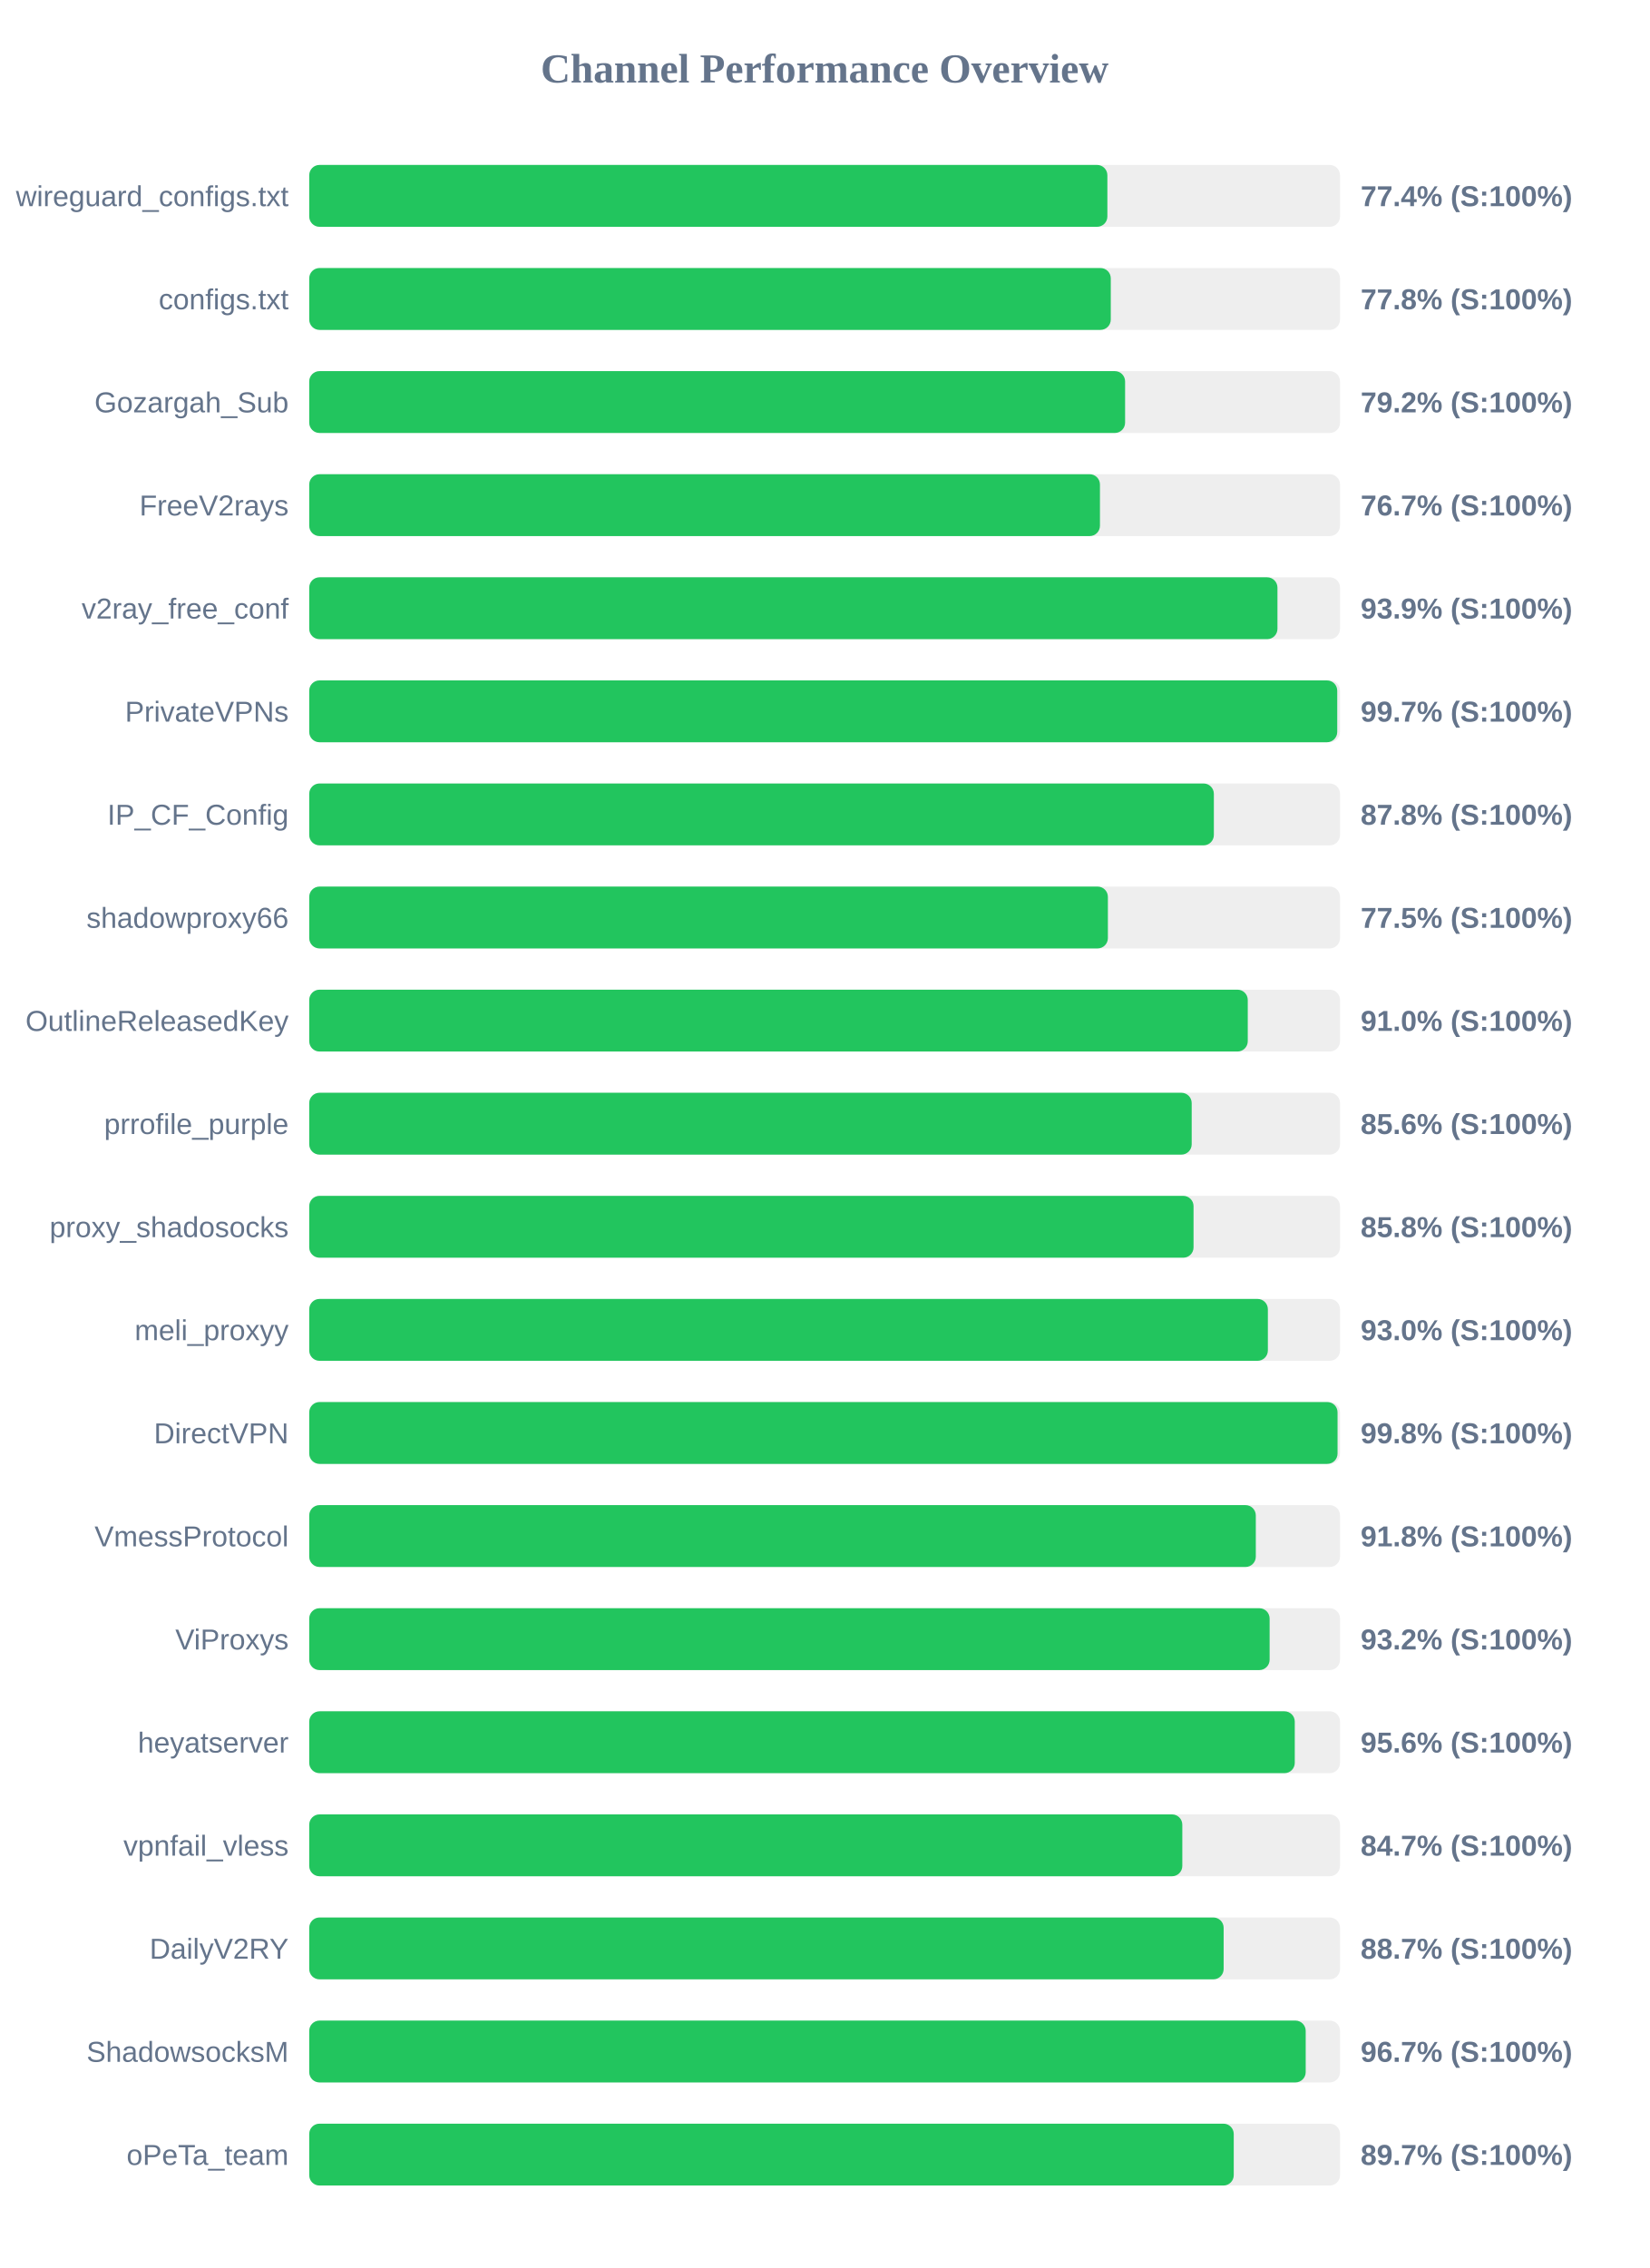
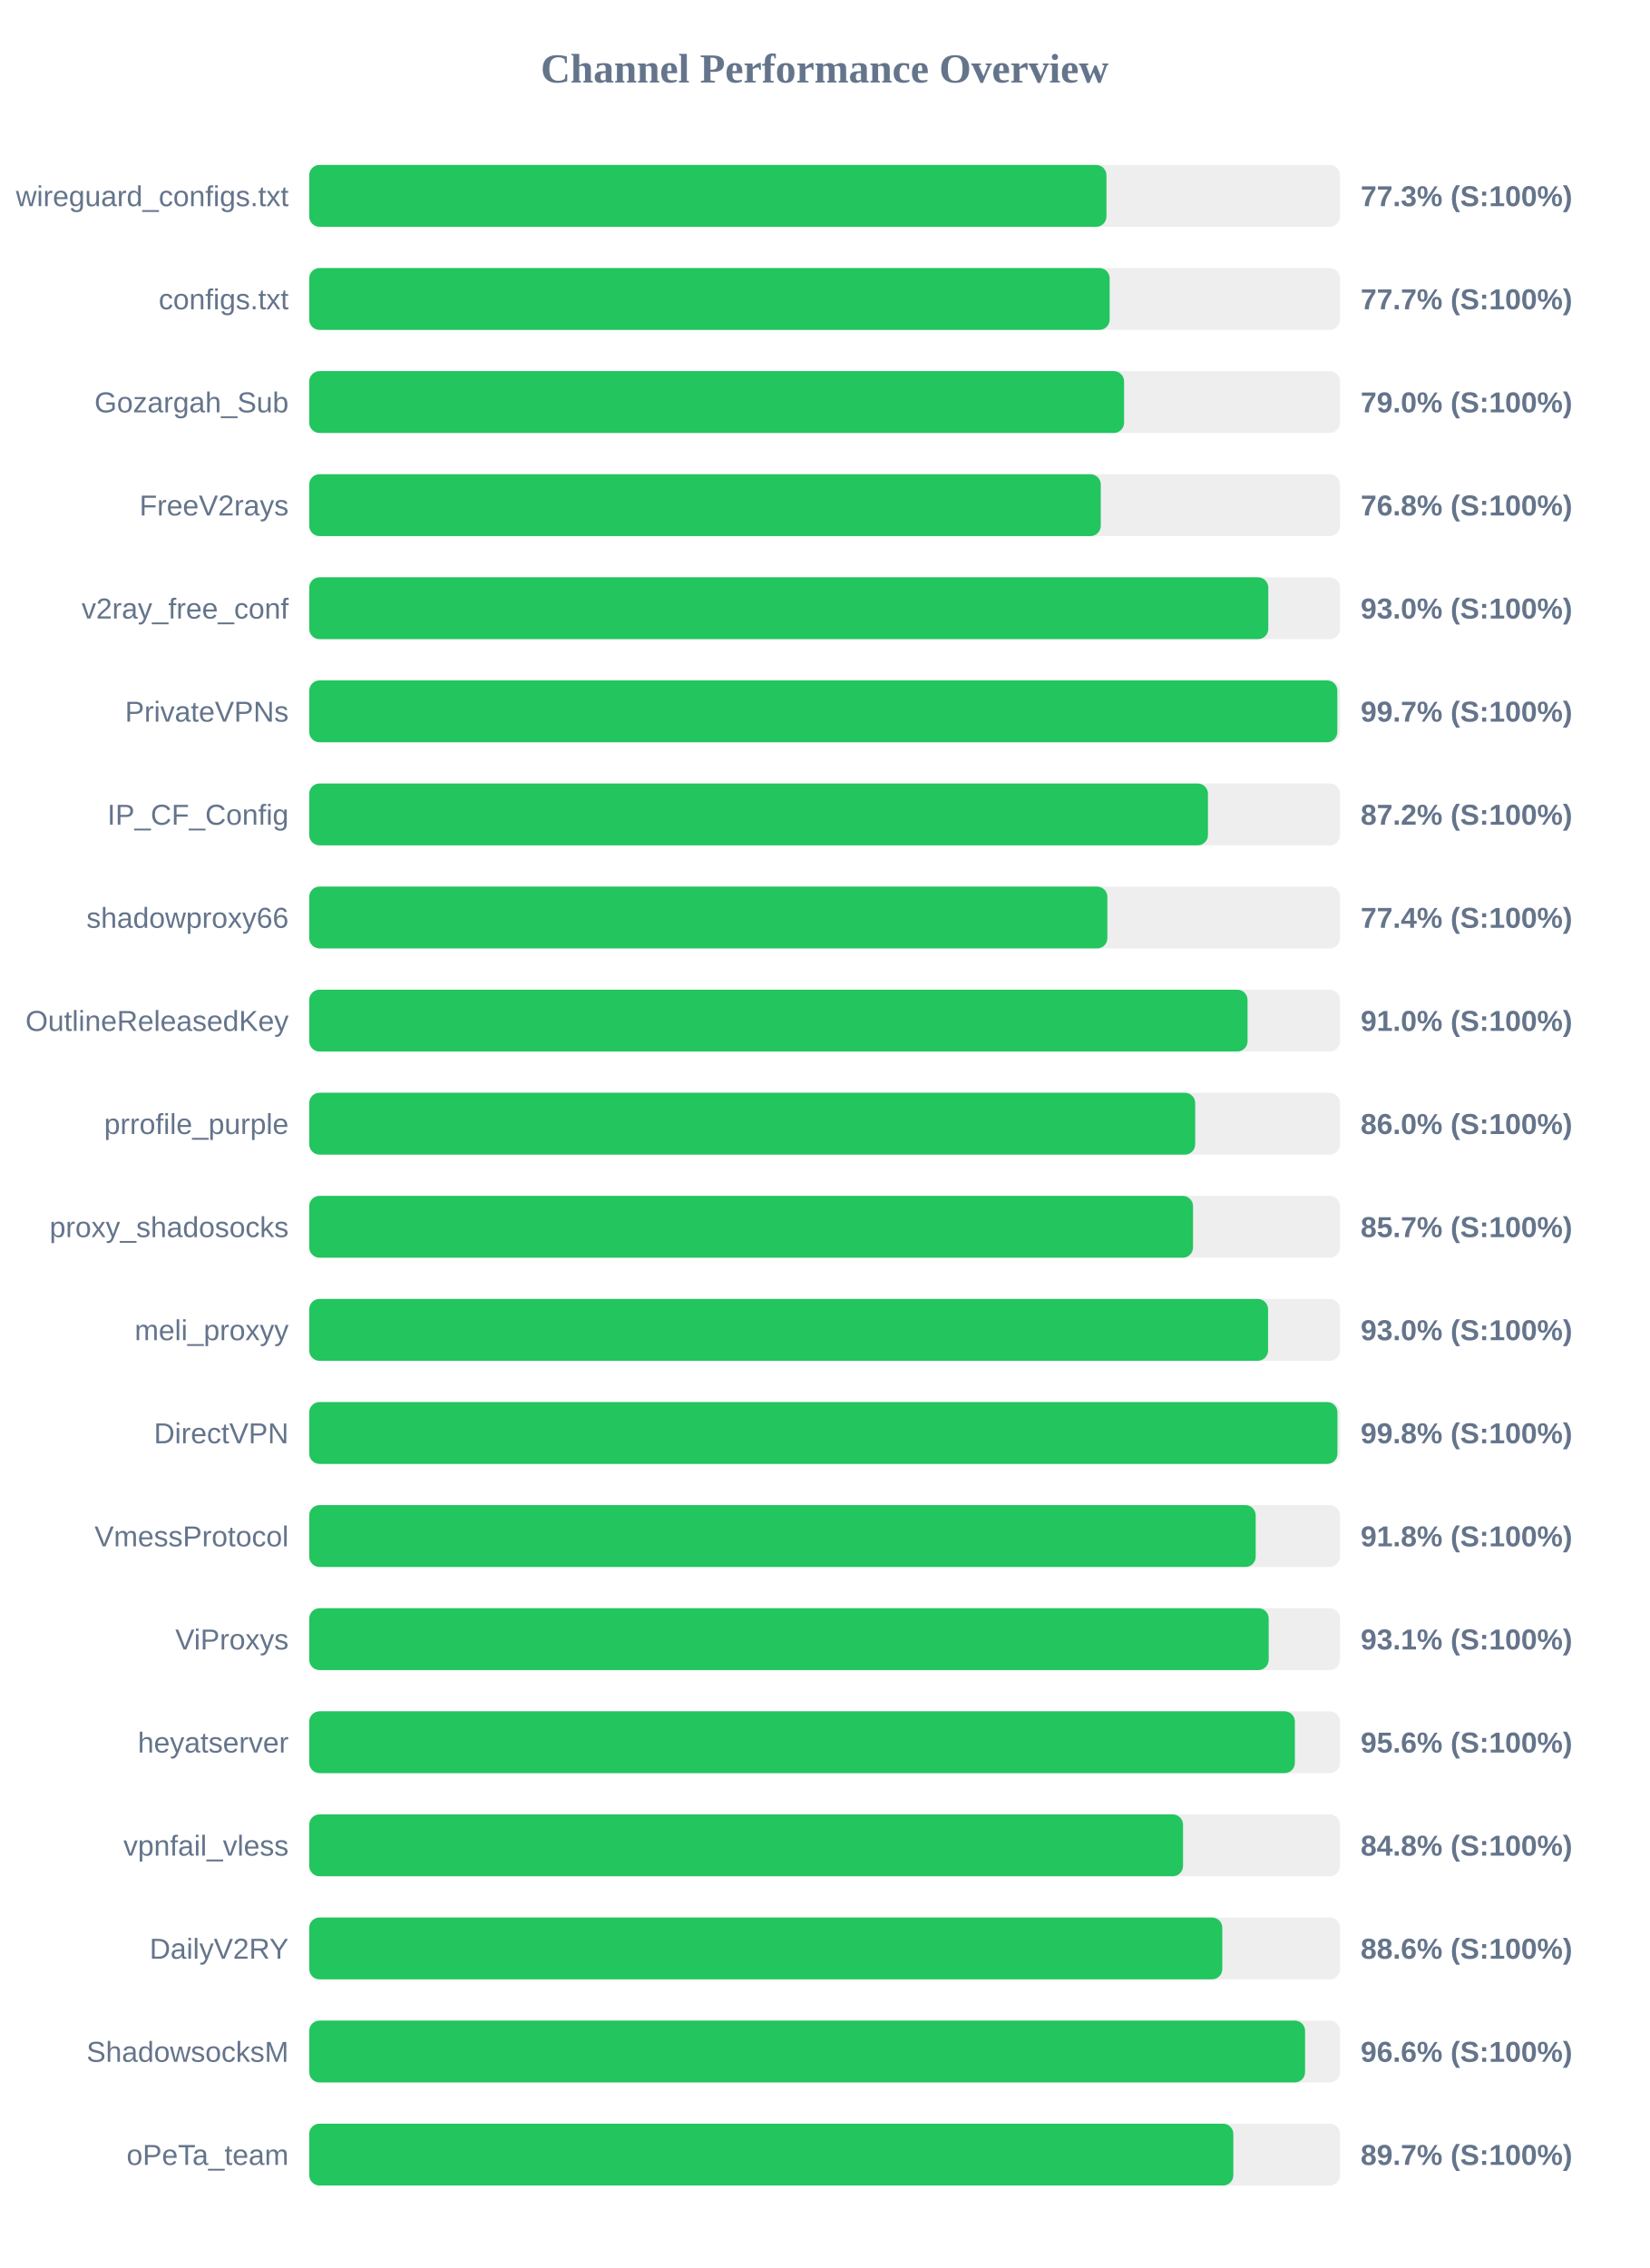
<svg xmlns="http://www.w3.org/2000/svg" width="800" height="1100" version="1.1">
  <style>
        .row { font: 14px Arial; fill: #64748b; }
        .score { font: bold 14px Arial; fill: #64748b; }
    </style>
  <text x="400" y="40" text-anchor="middle" font-size="20px" font-weight="bold" fill="#64748b">Channel Performance Overview</text>
  <rect x="150" y="80" width="500" height="30" fill="#eee" rx="5" />
-   <rect x="150" y="80" width="387.15" height="30" fill="#22c55e" rx="5" />
+   <rect x="150" y="80" width="386.7" height="30" fill="#22c55e" rx="5" />
  <text x="140" y="100" text-anchor="end" class="row">wireguard_configs.txt</text>
-   <text x="660" y="100" text-anchor="start" class="score">77.4% (S:100%)</text>
+   <text x="660" y="100" text-anchor="start" class="score">77.3% (S:100%)</text>
  <rect x="150" y="130" width="500" height="30" fill="#eee" rx="5" />
-   <rect x="150" y="130" width="388.8" height="30" fill="#22c55e" rx="5" />
+   <rect x="150" y="130" width="388.25" height="30" fill="#22c55e" rx="5" />
  <text x="140" y="150" text-anchor="end" class="row">configs.txt</text>
-   <text x="660" y="150" text-anchor="start" class="score">77.8% (S:100%)</text>
+   <text x="660" y="150" text-anchor="start" class="score">77.7% (S:100%)</text>
  <rect x="150" y="180" width="500" height="30" fill="#eee" rx="5" />
-   <rect x="150" y="180" width="395.75" height="30" fill="#22c55e" rx="5" />
+   <rect x="150" y="180" width="395.25" height="30" fill="#22c55e" rx="5" />
  <text x="140" y="200" text-anchor="end" class="row">Gozargah_Sub</text>
-   <text x="660" y="200" text-anchor="start" class="score">79.2% (S:100%)</text>
+   <text x="660" y="200" text-anchor="start" class="score">79.0% (S:100%)</text>
  <rect x="150" y="230" width="500" height="30" fill="#eee" rx="5" />
-   <rect x="150" y="230" width="383.55" height="30" fill="#22c55e" rx="5" />
+   <rect x="150" y="230" width="383.95" height="30" fill="#22c55e" rx="5" />
  <text x="140" y="250" text-anchor="end" class="row">FreeV2rays</text>
-   <text x="660" y="250" text-anchor="start" class="score">76.7% (S:100%)</text>
+   <text x="660" y="250" text-anchor="start" class="score">76.8% (S:100%)</text>
  <rect x="150" y="280" width="500" height="30" fill="#eee" rx="5" />
-   <rect x="150" y="280" width="469.65" height="30" fill="#22c55e" rx="5" />
+   <rect x="150" y="280" width="465.2" height="30" fill="#22c55e" rx="5" />
  <text x="140" y="300" text-anchor="end" class="row">v2ray_free_conf</text>
-   <text x="660" y="300" text-anchor="start" class="score">93.9% (S:100%)</text>
+   <text x="660" y="300" text-anchor="start" class="score">93.0% (S:100%)</text>
  <rect x="150" y="330" width="500" height="30" fill="#eee" rx="5" />
-   <rect x="150" y="330" width="498.65" height="30" fill="#22c55e" rx="5" />
+   <rect x="150" y="330" width="498.7" height="30" fill="#22c55e" rx="5" />
  <text x="140" y="350" text-anchor="end" class="row">PrivateVPNs</text>
  <text x="660" y="350" text-anchor="start" class="score">99.7% (S:100%)</text>
  <rect x="150" y="380" width="500" height="30" fill="#eee" rx="5" />
-   <rect x="150" y="380" width="438.8" height="30" fill="#22c55e" rx="5" />
+   <rect x="150" y="380" width="435.95" height="30" fill="#22c55e" rx="5" />
  <text x="140" y="400" text-anchor="end" class="row">IP_CF_Config</text>
-   <text x="660" y="400" text-anchor="start" class="score">87.8% (S:100%)</text>
+   <text x="660" y="400" text-anchor="start" class="score">87.2% (S:100%)</text>
  <rect x="150" y="430" width="500" height="30" fill="#eee" rx="5" />
-   <rect x="150" y="430" width="387.4" height="30" fill="#22c55e" rx="5" />
+   <rect x="150" y="430" width="387.15" height="30" fill="#22c55e" rx="5" />
  <text x="140" y="450" text-anchor="end" class="row">shadowproxy66</text>
-   <text x="660" y="450" text-anchor="start" class="score">77.5% (S:100%)</text>
+   <text x="660" y="450" text-anchor="start" class="score">77.4% (S:100%)</text>
  <rect x="150" y="480" width="500" height="30" fill="#eee" rx="5" />
-   <rect x="150" y="480" width="455.25" height="30" fill="#22c55e" rx="5" />
+   <rect x="150" y="480" width="455.15" height="30" fill="#22c55e" rx="5" />
  <text x="140" y="500" text-anchor="end" class="row">OutlineReleasedKey</text>
  <text x="660" y="500" text-anchor="start" class="score">91.0% (S:100%)</text>
  <rect x="150" y="530" width="500" height="30" fill="#eee" rx="5" />
-   <rect x="150" y="530" width="428.05" height="30" fill="#22c55e" rx="5" />
+   <rect x="150" y="530" width="429.75" height="30" fill="#22c55e" rx="5" />
  <text x="140" y="550" text-anchor="end" class="row">prrofile_purple</text>
-   <text x="660" y="550" text-anchor="start" class="score">85.6% (S:100%)</text>
+   <text x="660" y="550" text-anchor="start" class="score">86.0% (S:100%)</text>
  <rect x="150" y="580" width="500" height="30" fill="#eee" rx="5" />
-   <rect x="150" y="580" width="428.95" height="30" fill="#22c55e" rx="5" />
+   <rect x="150" y="580" width="428.7" height="30" fill="#22c55e" rx="5" />
  <text x="140" y="600" text-anchor="end" class="row">proxy_shadosocks</text>
-   <text x="660" y="600" text-anchor="start" class="score">85.8% (S:100%)</text>
+   <text x="660" y="600" text-anchor="start" class="score">85.7% (S:100%)</text>
  <rect x="150" y="630" width="500" height="30" fill="#eee" rx="5" />
-   <rect x="150" y="630" width="465.0" height="30" fill="#22c55e" rx="5" />
+   <rect x="150" y="630" width="465.1" height="30" fill="#22c55e" rx="5" />
  <text x="140" y="650" text-anchor="end" class="row">meli_proxyy</text>
  <text x="660" y="650" text-anchor="start" class="score">93.0% (S:100%)</text>
  <rect x="150" y="680" width="500" height="30" fill="#eee" rx="5" />
-   <rect x="150" y="680" width="498.8" height="30" fill="#22c55e" rx="5" />
+   <rect x="150" y="680" width="498.75" height="30" fill="#22c55e" rx="5" />
  <text x="140" y="700" text-anchor="end" class="row">DirectVPN</text>
  <text x="660" y="700" text-anchor="start" class="score">99.8% (S:100%)</text>
  <rect x="150" y="730" width="500" height="30" fill="#eee" rx="5" />
-   <rect x="150" y="730" width="459.15" height="30" fill="#22c55e" rx="5" />
+   <rect x="150" y="730" width="459.1" height="30" fill="#22c55e" rx="5" />
  <text x="140" y="750" text-anchor="end" class="row">VmessProtocol</text>
  <text x="660" y="750" text-anchor="start" class="score">91.8% (S:100%)</text>
  <rect x="150" y="780" width="500" height="30" fill="#eee" rx="5" />
-   <rect x="150" y="780" width="465.85" height="30" fill="#22c55e" rx="5" />
+   <rect x="150" y="780" width="465.4" height="30" fill="#22c55e" rx="5" />
  <text x="140" y="800" text-anchor="end" class="row">ViProxys</text>
-   <text x="660" y="800" text-anchor="start" class="score">93.2% (S:100%)</text>
+   <text x="660" y="800" text-anchor="start" class="score">93.1% (S:100%)</text>
  <rect x="150" y="830" width="500" height="30" fill="#eee" rx="5" />
-   <rect x="150" y="830" width="478.05" height="30" fill="#22c55e" rx="5" />
+   <rect x="150" y="830" width="478.1" height="30" fill="#22c55e" rx="5" />
  <text x="140" y="850" text-anchor="end" class="row">heyatserver</text>
  <text x="660" y="850" text-anchor="start" class="score">95.6% (S:100%)</text>
  <rect x="150" y="880" width="500" height="30" fill="#eee" rx="5" />
-   <rect x="150" y="880" width="423.5" height="30" fill="#22c55e" rx="5" />
+   <rect x="150" y="880" width="423.85" height="30" fill="#22c55e" rx="5" />
  <text x="140" y="900" text-anchor="end" class="row">vpnfail_vless</text>
-   <text x="660" y="900" text-anchor="start" class="score">84.7% (S:100%)</text>
+   <text x="660" y="900" text-anchor="start" class="score">84.8% (S:100%)</text>
  <rect x="150" y="930" width="500" height="30" fill="#eee" rx="5" />
-   <rect x="150" y="930" width="443.55" height="30" fill="#22c55e" rx="5" />
+   <rect x="150" y="930" width="442.9" height="30" fill="#22c55e" rx="5" />
  <text x="140" y="950" text-anchor="end" class="row">DailyV2RY</text>
-   <text x="660" y="950" text-anchor="start" class="score">88.7% (S:100%)</text>
+   <text x="660" y="950" text-anchor="start" class="score">88.6% (S:100%)</text>
  <rect x="150" y="980" width="500" height="30" fill="#eee" rx="5" />
-   <rect x="150" y="980" width="483.35" height="30" fill="#22c55e" rx="5" />
+   <rect x="150" y="980" width="483.05" height="30" fill="#22c55e" rx="5" />
  <text x="140" y="1000" text-anchor="end" class="row">ShadowsocksM</text>
-   <text x="660" y="1000" text-anchor="start" class="score">96.7% (S:100%)</text>
+   <text x="660" y="1000" text-anchor="start" class="score">96.6% (S:100%)</text>
  <rect x="150" y="1030" width="500" height="30" fill="#eee" rx="5" />
-   <rect x="150" y="1030" width="448.45" height="30" fill="#22c55e" rx="5" />
+   <rect x="150" y="1030" width="448.25" height="30" fill="#22c55e" rx="5" />
  <text x="140" y="1050" text-anchor="end" class="row">oPeTa_team</text>
  <text x="660" y="1050" text-anchor="start" class="score">89.7% (S:100%)</text>
</svg>
